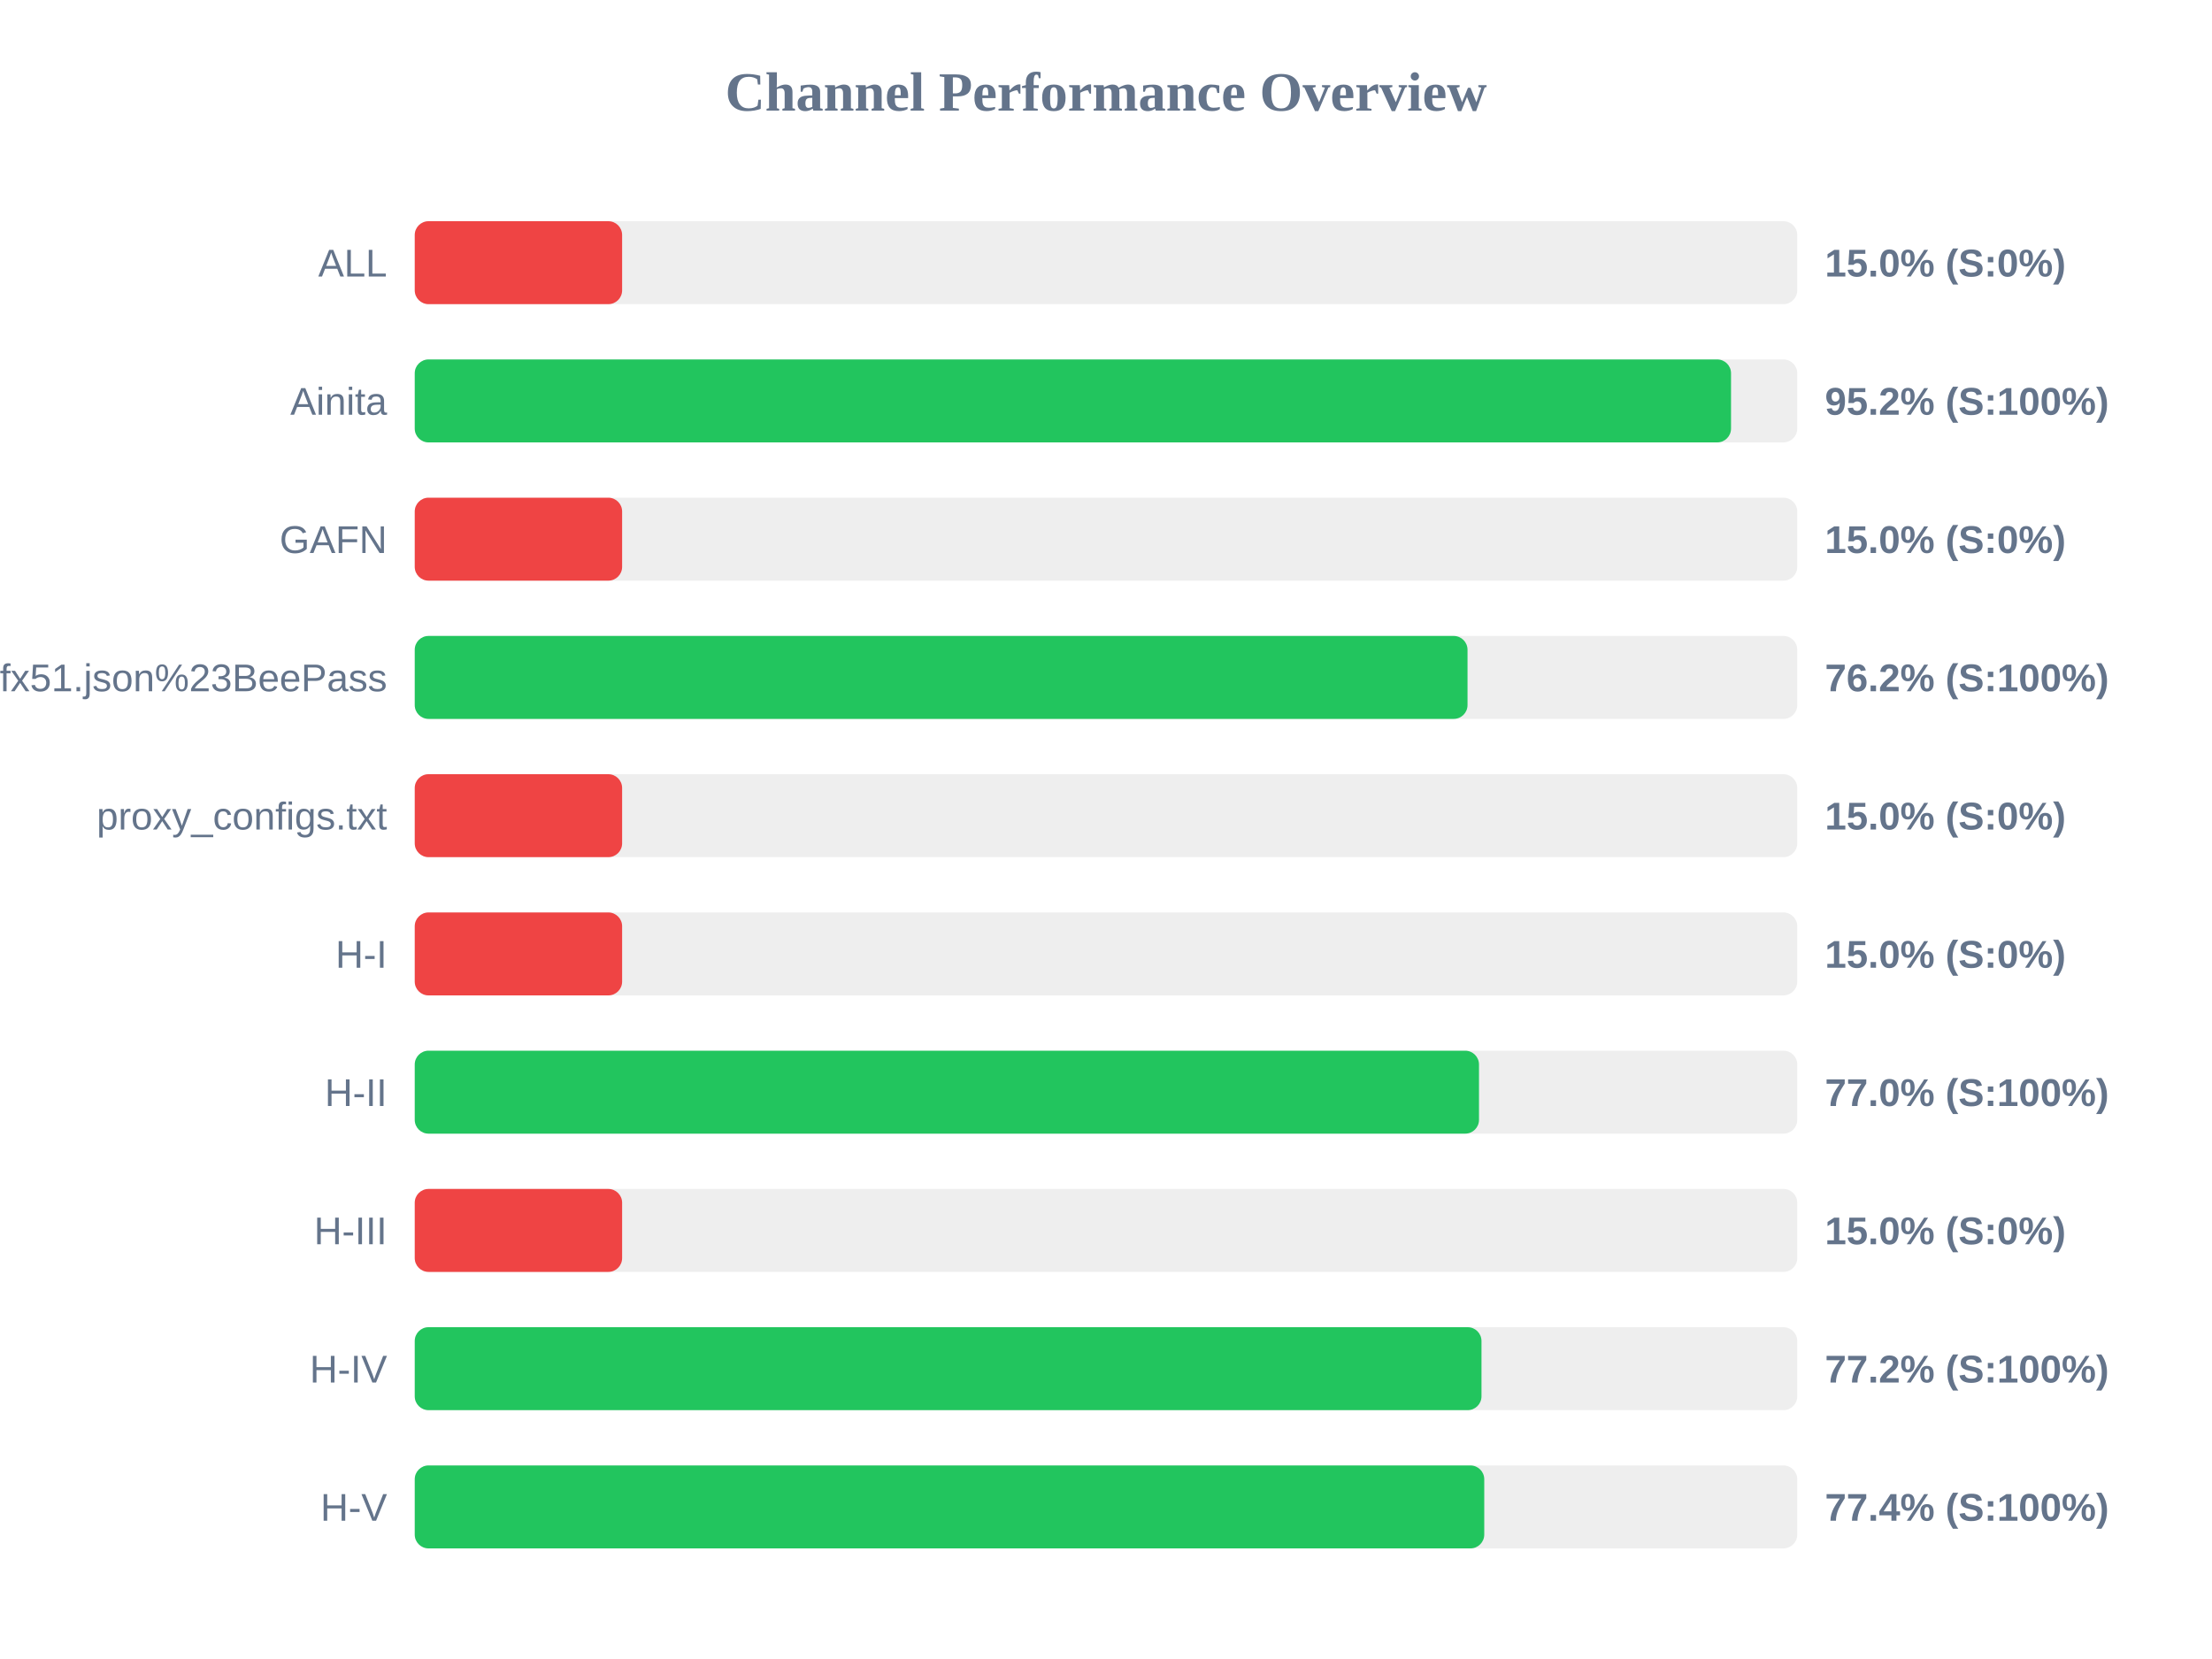
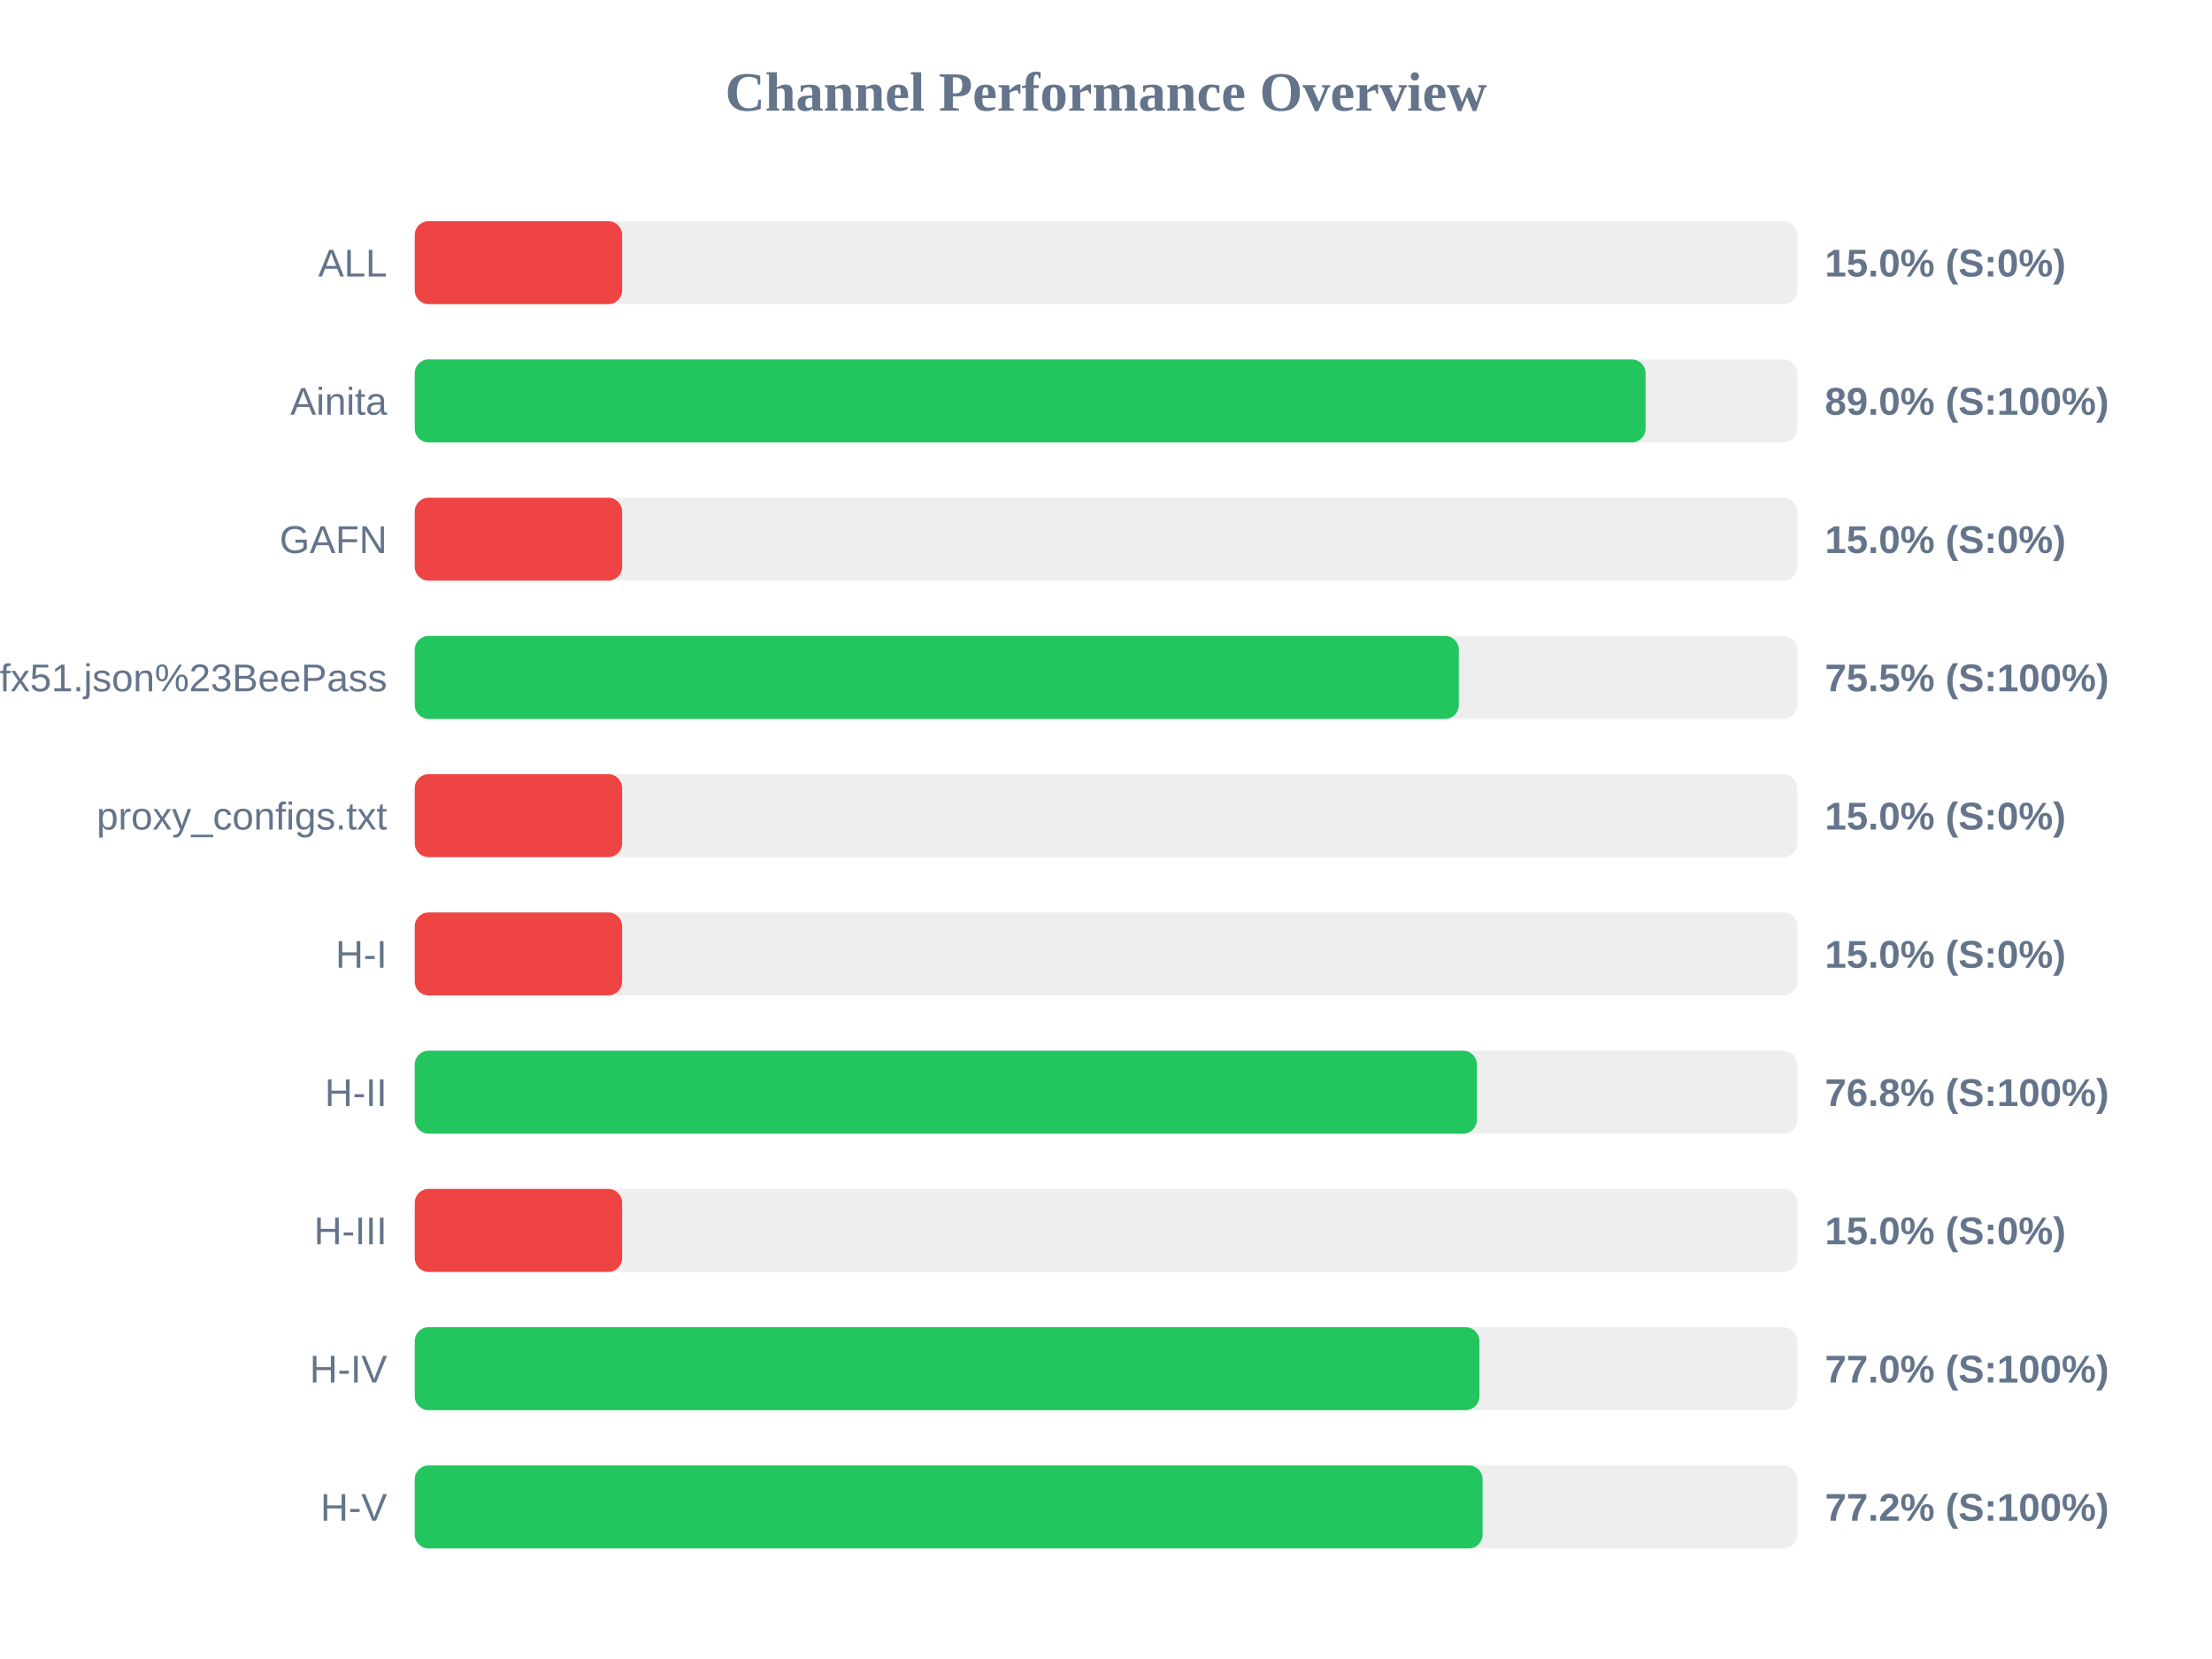
<svg xmlns="http://www.w3.org/2000/svg" width="800" height="600" version="1.1">
  <style>
        .row { font: 14px Arial; fill: #64748b; }
        .score { font: bold 14px Arial; fill: #64748b; }
    </style>
  <text x="400" y="40" text-anchor="middle" font-size="20px" font-weight="bold" fill="#64748b">Channel Performance Overview</text>
  <rect x="150" y="80" width="500" height="30" fill="#eee" rx="5" />
  <rect x="150" y="80" width="75.0" height="30" fill="#ef4444" rx="5" />
  <text x="140" y="100" text-anchor="end" class="row">ALL</text>
  <text x="660" y="100" text-anchor="start" class="score">15.0% (S:0%)</text>
  <rect x="150" y="130" width="500" height="30" fill="#eee" rx="5" />
-   <rect x="150" y="130" width="476.05" height="30" fill="#22c55e" rx="5" />
+   <rect x="150" y="130" width="445.15" height="30" fill="#22c55e" rx="5" />
  <text x="140" y="150" text-anchor="end" class="row">Ainita</text>
-   <text x="660" y="150" text-anchor="start" class="score">95.2% (S:100%)</text>
+   <text x="660" y="150" text-anchor="start" class="score">89.0% (S:100%)</text>
  <rect x="150" y="180" width="500" height="30" fill="#eee" rx="5" />
  <rect x="150" y="180" width="75.0" height="30" fill="#ef4444" rx="5" />
  <text x="140" y="200" text-anchor="end" class="row">GAFN</text>
  <text x="660" y="200" text-anchor="start" class="score">15.0% (S:0%)</text>
  <rect x="150" y="230" width="500" height="30" fill="#eee" rx="5" />
-   <rect x="150" y="230" width="380.75" height="30" fill="#22c55e" rx="5" />
+   <rect x="150" y="230" width="377.6" height="30" fill="#22c55e" rx="5" />
  <text x="140" y="250" text-anchor="end" class="row">sub?s=ssconf%3A%2F%2Fs3.amazonaws.com%2Fbeedynconprd%2Fzf38bv6oxi1nv3wfkpmxyfl8yj5fargza3foantoalu16vznl0ckxx7bgf1ufx51.json%23BeePass</text>
-   <text x="660" y="250" text-anchor="start" class="score">76.2% (S:100%)</text>
+   <text x="660" y="250" text-anchor="start" class="score">75.5% (S:100%)</text>
  <rect x="150" y="280" width="500" height="30" fill="#eee" rx="5" />
  <rect x="150" y="280" width="75.0" height="30" fill="#ef4444" rx="5" />
  <text x="140" y="300" text-anchor="end" class="row">proxy_configs.txt</text>
  <text x="660" y="300" text-anchor="start" class="score">15.0% (S:0%)</text>
  <rect x="150" y="330" width="500" height="30" fill="#eee" rx="5" />
  <rect x="150" y="330" width="75.0" height="30" fill="#ef4444" rx="5" />
  <text x="140" y="350" text-anchor="end" class="row">H-I</text>
  <text x="660" y="350" text-anchor="start" class="score">15.0% (S:0%)</text>
  <rect x="150" y="380" width="500" height="30" fill="#eee" rx="5" />
-   <rect x="150" y="380" width="384.9" height="30" fill="#22c55e" rx="5" />
+   <rect x="150" y="380" width="384.15" height="30" fill="#22c55e" rx="5" />
  <text x="140" y="400" text-anchor="end" class="row">H-II</text>
-   <text x="660" y="400" text-anchor="start" class="score">77.0% (S:100%)</text>
+   <text x="660" y="400" text-anchor="start" class="score">76.8% (S:100%)</text>
  <rect x="150" y="430" width="500" height="30" fill="#eee" rx="5" />
  <rect x="150" y="430" width="75.0" height="30" fill="#ef4444" rx="5" />
  <text x="140" y="450" text-anchor="end" class="row">H-III</text>
  <text x="660" y="450" text-anchor="start" class="score">15.0% (S:0%)</text>
  <rect x="150" y="480" width="500" height="30" fill="#eee" rx="5" />
-   <rect x="150" y="480" width="385.8" height="30" fill="#22c55e" rx="5" />
+   <rect x="150" y="480" width="385.05" height="30" fill="#22c55e" rx="5" />
  <text x="140" y="500" text-anchor="end" class="row">H-IV</text>
-   <text x="660" y="500" text-anchor="start" class="score">77.2% (S:100%)</text>
+   <text x="660" y="500" text-anchor="start" class="score">77.0% (S:100%)</text>
  <rect x="150" y="530" width="500" height="30" fill="#eee" rx="5" />
-   <rect x="150" y="530" width="386.8" height="30" fill="#22c55e" rx="5" />
+   <rect x="150" y="530" width="386.2" height="30" fill="#22c55e" rx="5" />
  <text x="140" y="550" text-anchor="end" class="row">H-V</text>
-   <text x="660" y="550" text-anchor="start" class="score">77.4% (S:100%)</text>
+   <text x="660" y="550" text-anchor="start" class="score">77.2% (S:100%)</text>
</svg>
